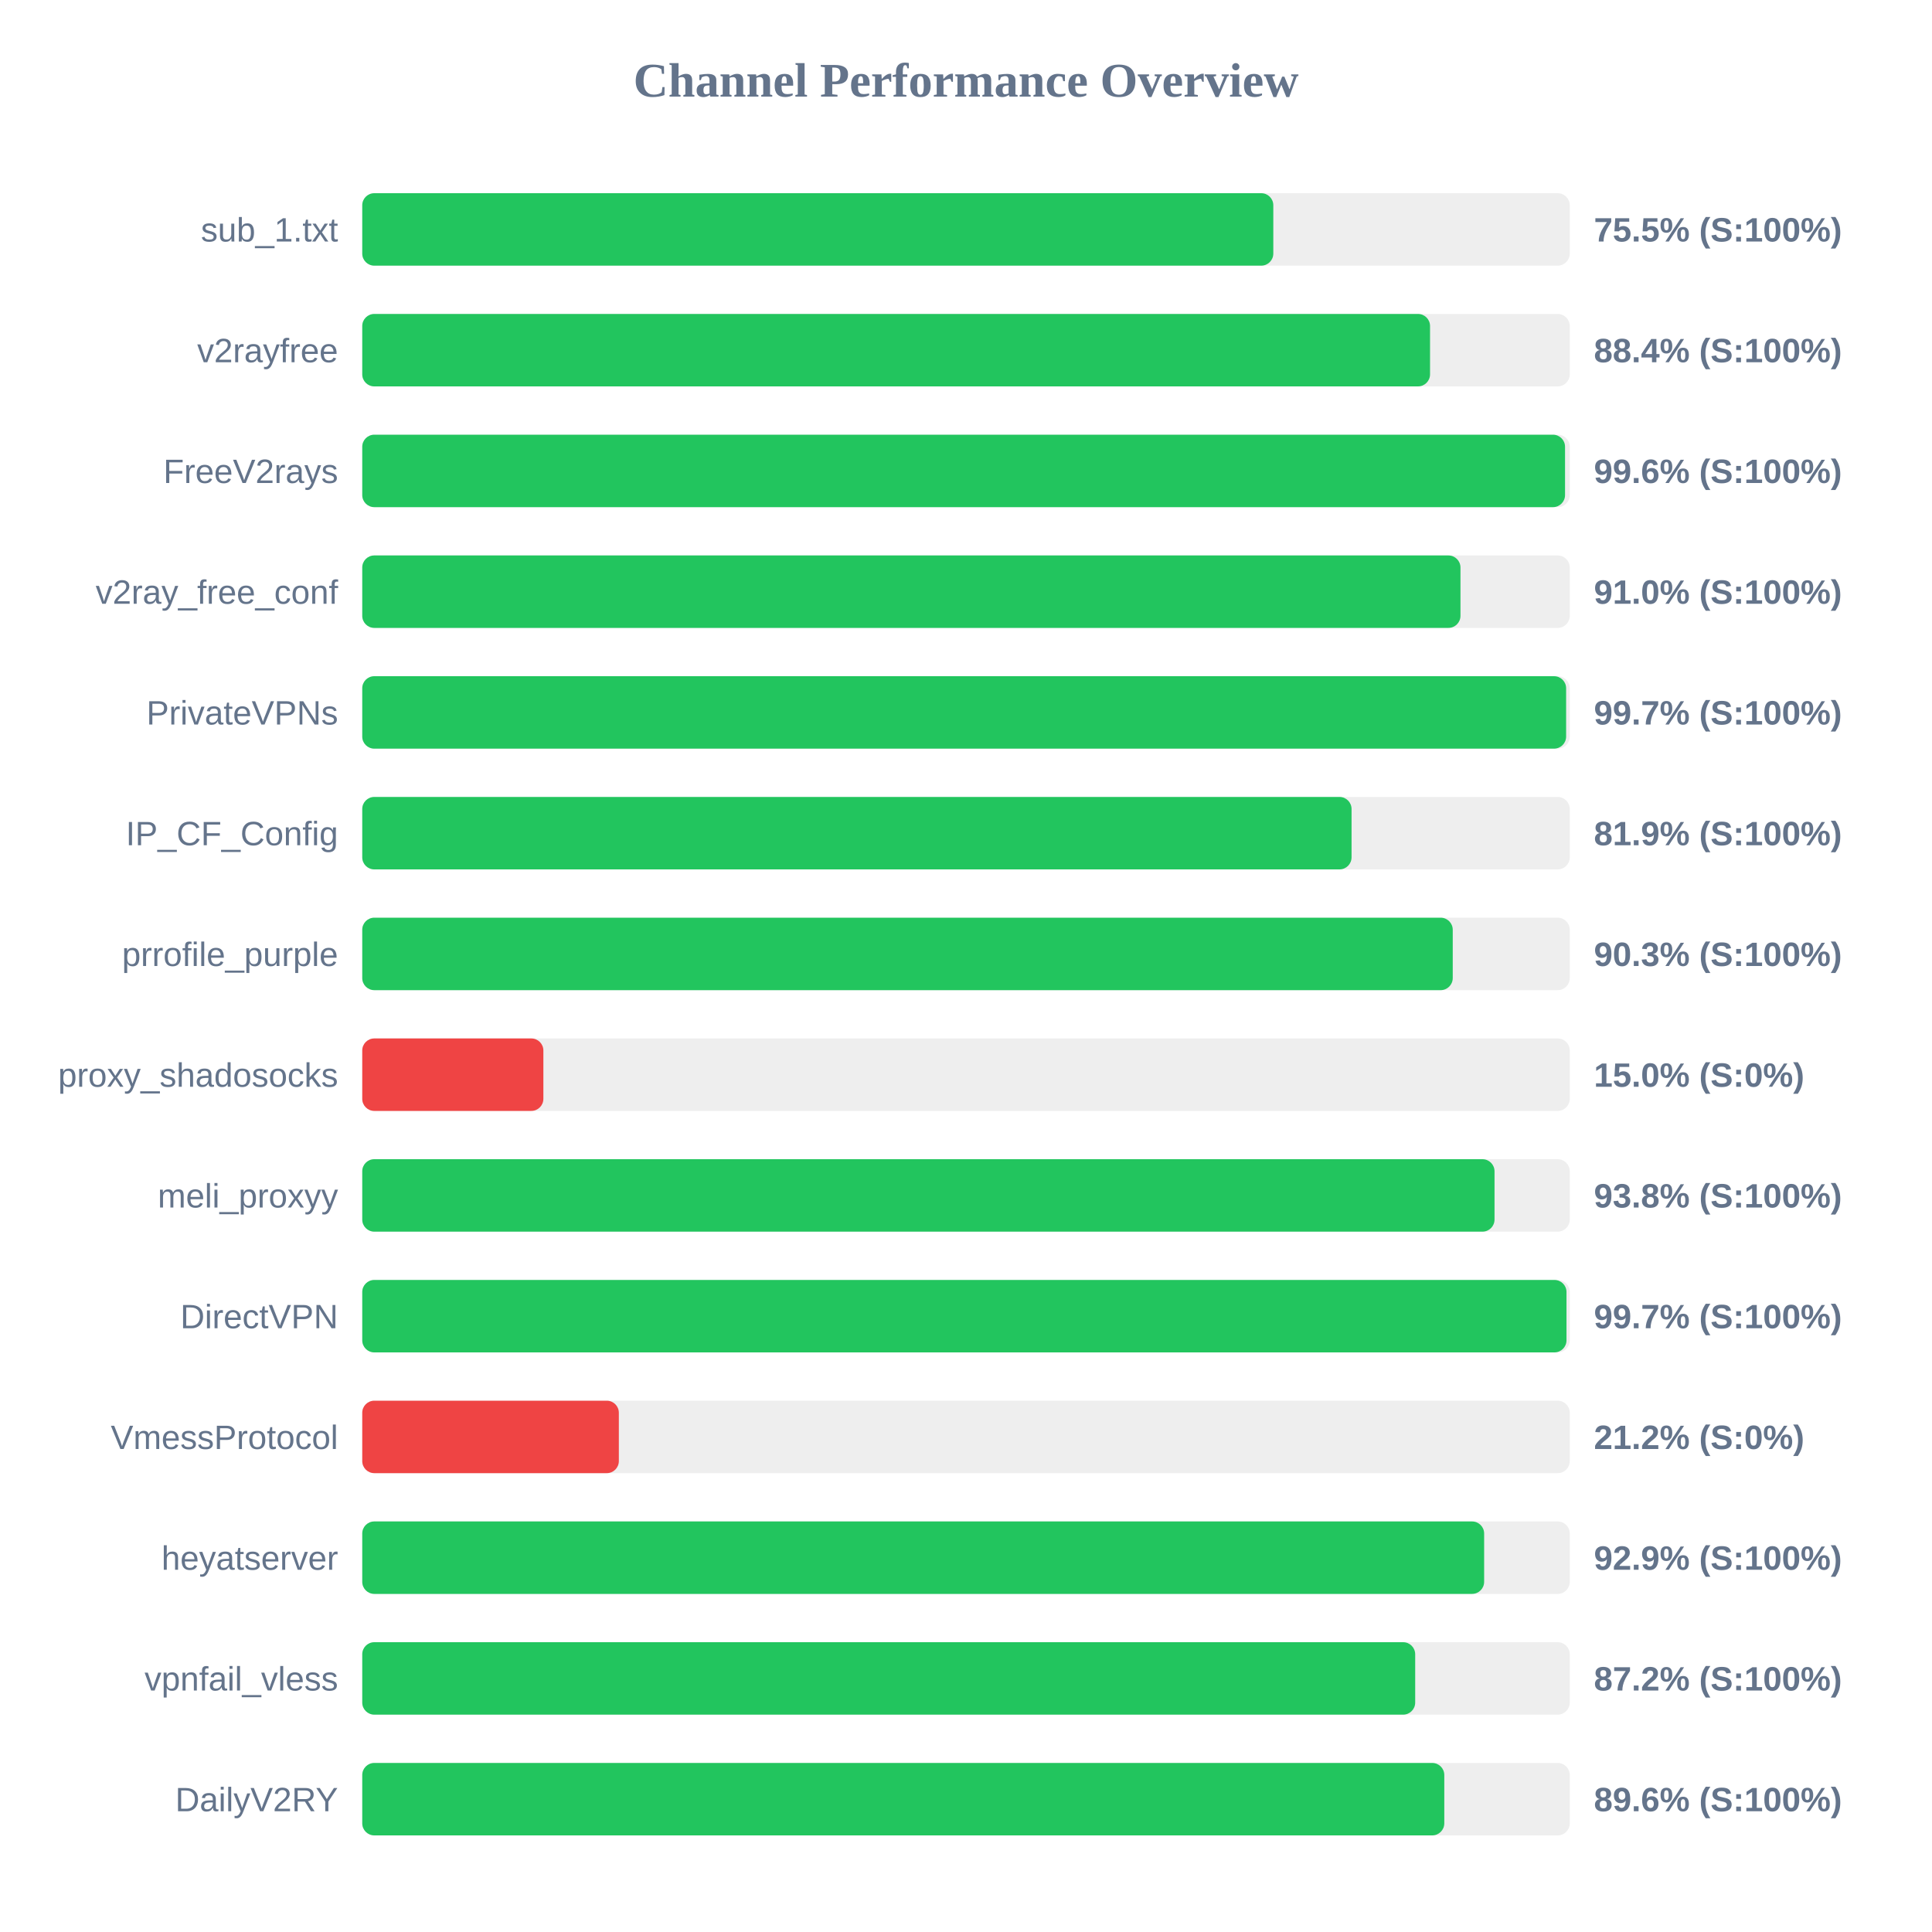
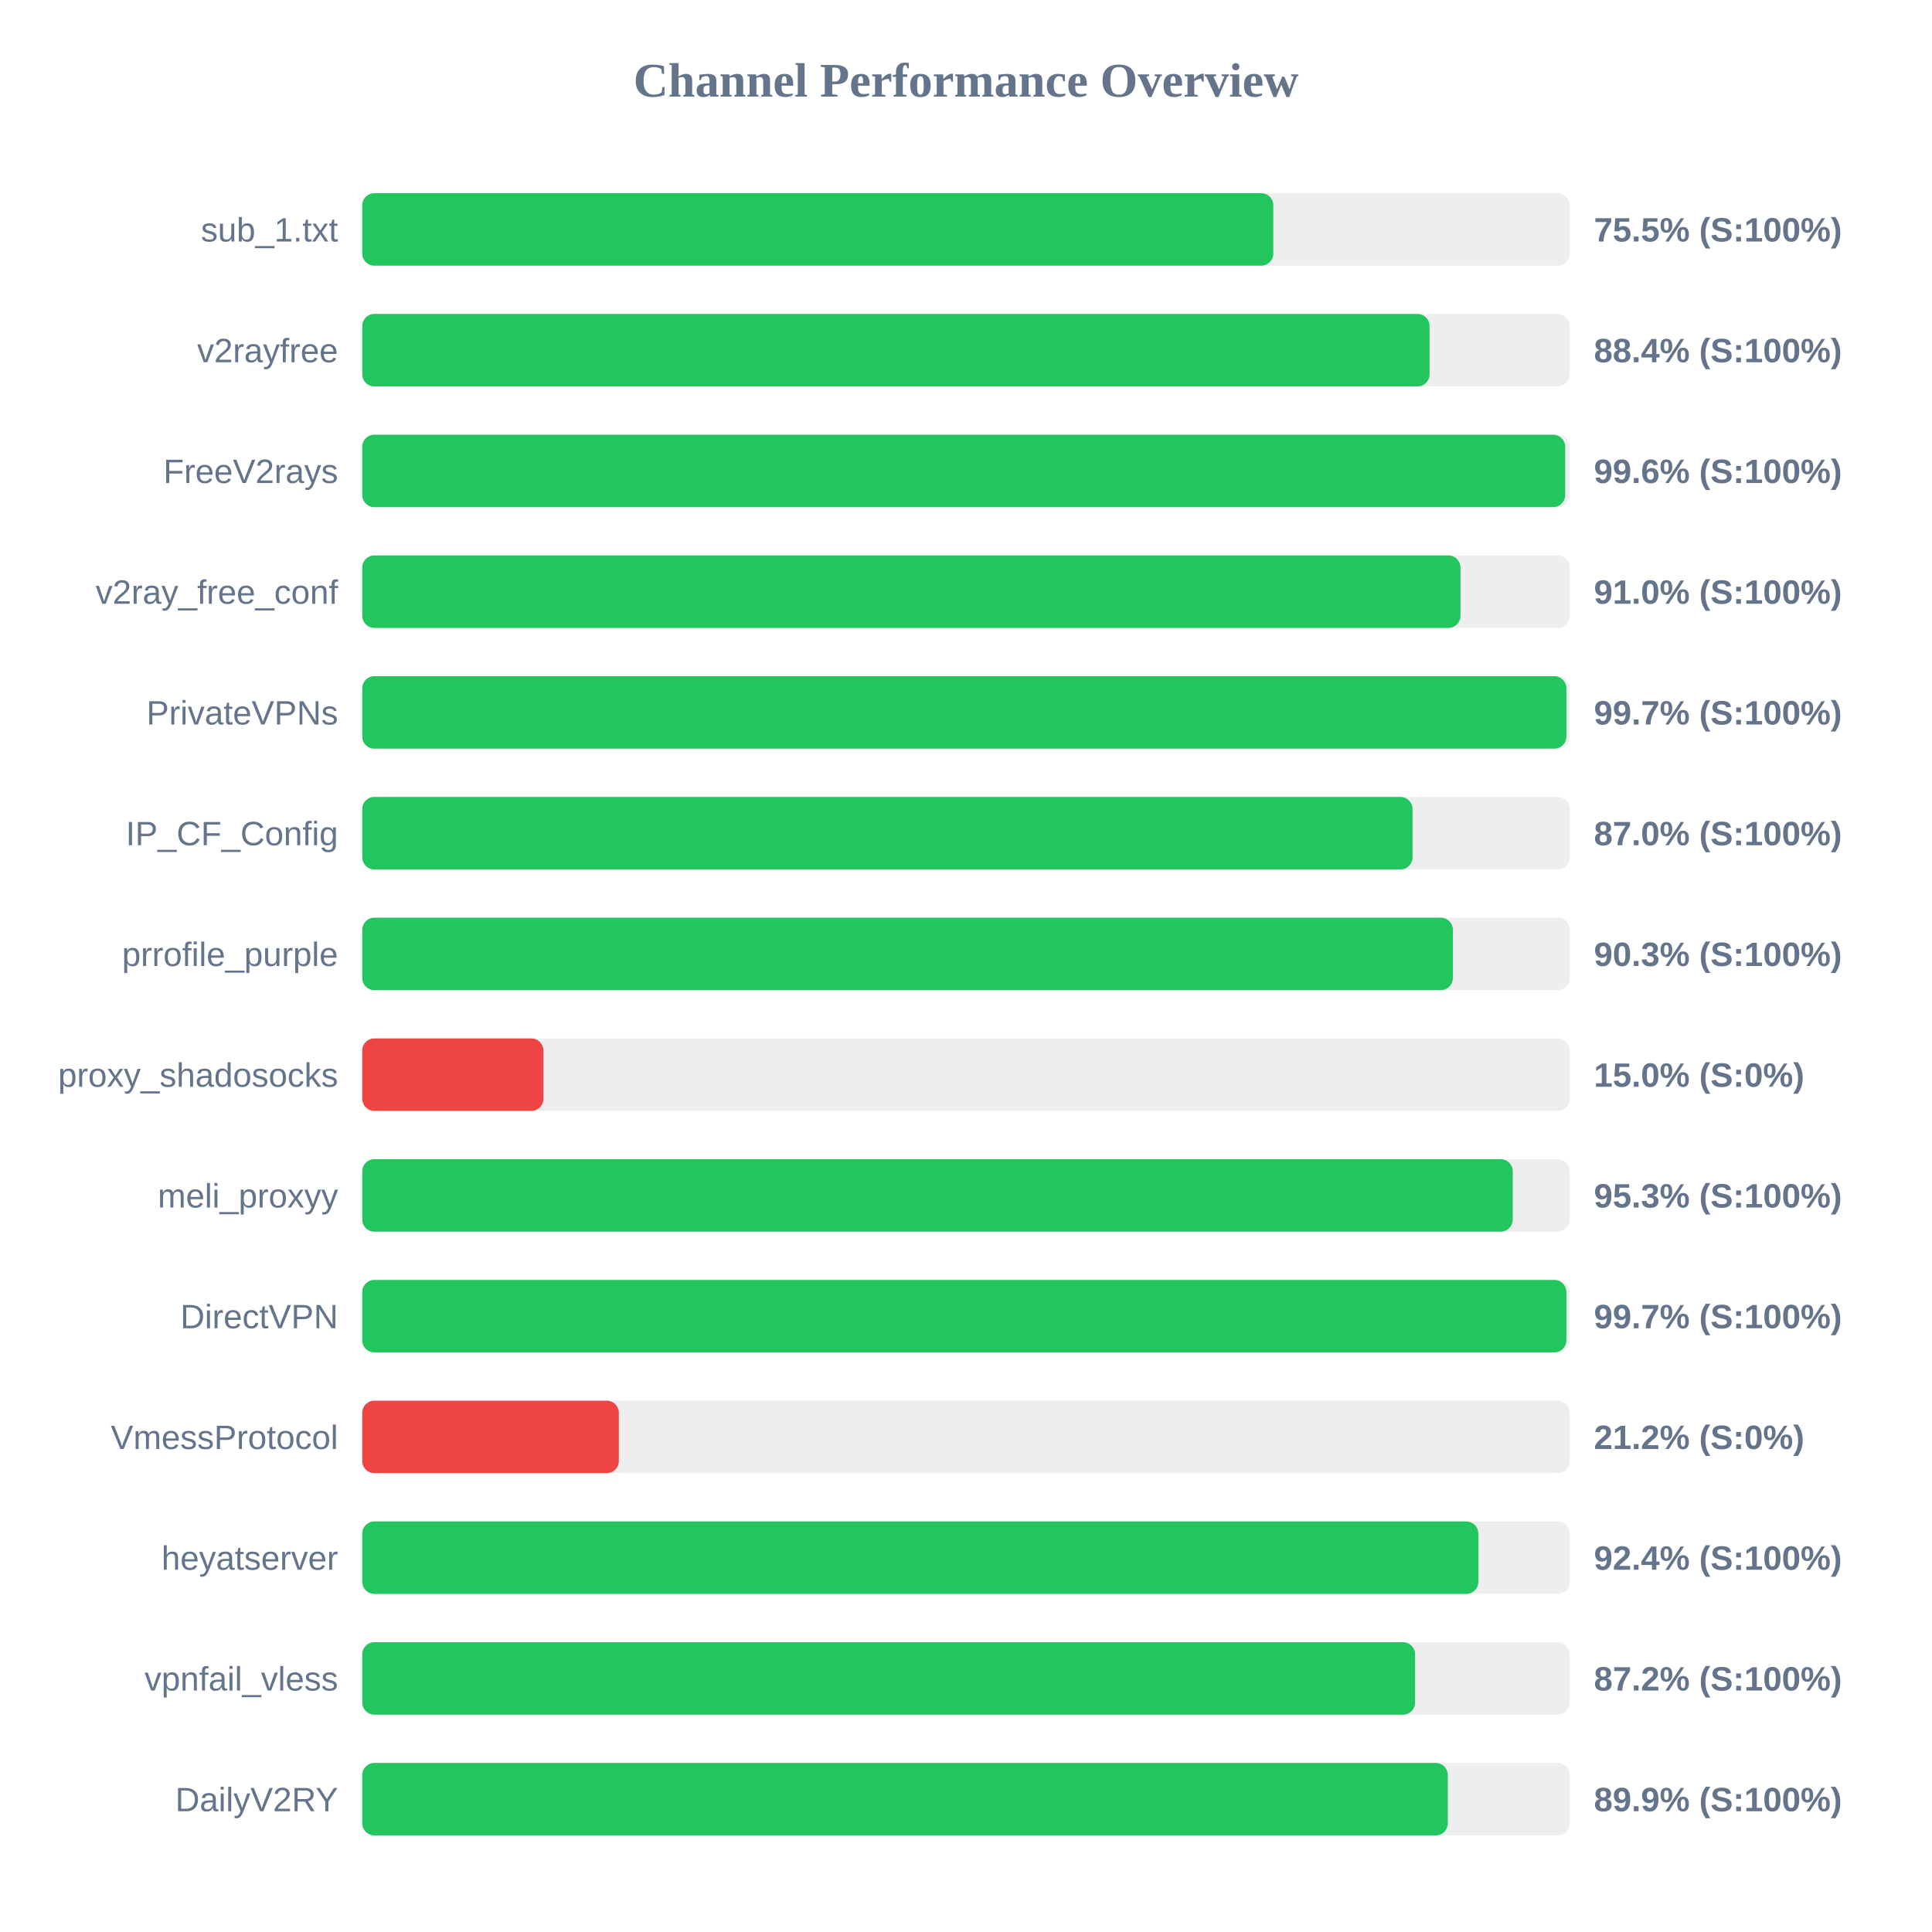
<svg xmlns="http://www.w3.org/2000/svg" width="800" height="800" version="1.1">
  <style>
        .row { font: 14px Arial; fill: #64748b; }
        .score { font: bold 14px Arial; fill: #64748b; }
    </style>
  <text x="400" y="40" text-anchor="middle" font-size="20px" font-weight="bold" fill="#64748b">Channel Performance Overview</text>
  <rect x="150" y="80" width="500" height="30" fill="#eee" rx="5" />
  <rect x="150" y="80" width="377.25" height="30" fill="#22c55e" rx="5" />
  <text x="140" y="100" text-anchor="end" class="row">sub_1.txt</text>
  <text x="660" y="100" text-anchor="start" class="score">75.5% (S:100%)</text>
  <rect x="150" y="130" width="500" height="30" fill="#eee" rx="5" />
-   <rect x="150" y="130" width="442.15" height="30" fill="#22c55e" rx="5" />
+   <rect x="150" y="130" width="441.95" height="30" fill="#22c55e" rx="5" />
  <text x="140" y="150" text-anchor="end" class="row">v2rayfree</text>
  <text x="660" y="150" text-anchor="start" class="score">88.4% (S:100%)</text>
  <rect x="150" y="180" width="500" height="30" fill="#eee" rx="5" />
-   <rect x="150" y="180" width="498.05" height="30" fill="#22c55e" rx="5" />
+   <rect x="150" y="180" width="498.1" height="30" fill="#22c55e" rx="5" />
  <text x="140" y="200" text-anchor="end" class="row">FreeV2rays</text>
  <text x="660" y="200" text-anchor="start" class="score">99.6% (S:100%)</text>
  <rect x="150" y="230" width="500" height="30" fill="#eee" rx="5" />
  <rect x="150" y="230" width="454.75" height="30" fill="#22c55e" rx="5" />
  <text x="140" y="250" text-anchor="end" class="row">v2ray_free_conf</text>
  <text x="660" y="250" text-anchor="start" class="score">91.0% (S:100%)</text>
  <rect x="150" y="280" width="500" height="30" fill="#eee" rx="5" />
-   <rect x="150" y="280" width="498.5" height="30" fill="#22c55e" rx="5" />
+   <rect x="150" y="280" width="498.6" height="30" fill="#22c55e" rx="5" />
  <text x="140" y="300" text-anchor="end" class="row">PrivateVPNs</text>
  <text x="660" y="300" text-anchor="start" class="score">99.7% (S:100%)</text>
  <rect x="150" y="330" width="500" height="30" fill="#eee" rx="5" />
-   <rect x="150" y="330" width="409.65" height="30" fill="#22c55e" rx="5" />
+   <rect x="150" y="330" width="434.9" height="30" fill="#22c55e" rx="5" />
  <text x="140" y="350" text-anchor="end" class="row">IP_CF_Config</text>
-   <text x="660" y="350" text-anchor="start" class="score">81.9% (S:100%)</text>
+   <text x="660" y="350" text-anchor="start" class="score">87.0% (S:100%)</text>
  <rect x="150" y="380" width="500" height="30" fill="#eee" rx="5" />
-   <rect x="150" y="380" width="451.55" height="30" fill="#22c55e" rx="5" />
+   <rect x="150" y="380" width="451.6" height="30" fill="#22c55e" rx="5" />
  <text x="140" y="400" text-anchor="end" class="row">prrofile_purple</text>
  <text x="660" y="400" text-anchor="start" class="score">90.3% (S:100%)</text>
  <rect x="150" y="430" width="500" height="30" fill="#eee" rx="5" />
  <rect x="150" y="430" width="75.0" height="30" fill="#ef4444" rx="5" />
  <text x="140" y="450" text-anchor="end" class="row">proxy_shadosocks</text>
  <text x="660" y="450" text-anchor="start" class="score">15.0% (S:0%)</text>
  <rect x="150" y="480" width="500" height="30" fill="#eee" rx="5" />
-   <rect x="150" y="480" width="468.85" height="30" fill="#22c55e" rx="5" />
+   <rect x="150" y="480" width="476.4" height="30" fill="#22c55e" rx="5" />
  <text x="140" y="500" text-anchor="end" class="row">meli_proxyy</text>
-   <text x="660" y="500" text-anchor="start" class="score">93.8% (S:100%)</text>
+   <text x="660" y="500" text-anchor="start" class="score">95.3% (S:100%)</text>
  <rect x="150" y="530" width="500" height="30" fill="#eee" rx="5" />
-   <rect x="150" y="530" width="498.65" height="30" fill="#22c55e" rx="5" />
+   <rect x="150" y="530" width="498.6" height="30" fill="#22c55e" rx="5" />
  <text x="140" y="550" text-anchor="end" class="row">DirectVPN</text>
  <text x="660" y="550" text-anchor="start" class="score">99.7% (S:100%)</text>
  <rect x="150" y="580" width="500" height="30" fill="#eee" rx="5" />
  <rect x="150" y="580" width="106.25" height="30" fill="#ef4444" rx="5" />
  <text x="140" y="600" text-anchor="end" class="row">VmessProtocol</text>
  <text x="660" y="600" text-anchor="start" class="score">21.2% (S:0%)</text>
  <rect x="150" y="630" width="500" height="30" fill="#eee" rx="5" />
-   <rect x="150" y="630" width="464.55" height="30" fill="#22c55e" rx="5" />
+   <rect x="150" y="630" width="462.15" height="30" fill="#22c55e" rx="5" />
  <text x="140" y="650" text-anchor="end" class="row">heyatserver</text>
-   <text x="660" y="650" text-anchor="start" class="score">92.9% (S:100%)</text>
+   <text x="660" y="650" text-anchor="start" class="score">92.4% (S:100%)</text>
  <rect x="150" y="680" width="500" height="30" fill="#eee" rx="5" />
-   <rect x="150" y="680" width="436.0" height="30" fill="#22c55e" rx="5" />
+   <rect x="150" y="680" width="435.95" height="30" fill="#22c55e" rx="5" />
  <text x="140" y="700" text-anchor="end" class="row">vpnfail_vless</text>
  <text x="660" y="700" text-anchor="start" class="score">87.2% (S:100%)</text>
  <rect x="150" y="730" width="500" height="30" fill="#eee" rx="5" />
-   <rect x="150" y="730" width="448.05" height="30" fill="#22c55e" rx="5" />
+   <rect x="150" y="730" width="449.5" height="30" fill="#22c55e" rx="5" />
  <text x="140" y="750" text-anchor="end" class="row">DailyV2RY</text>
-   <text x="660" y="750" text-anchor="start" class="score">89.6% (S:100%)</text>
+   <text x="660" y="750" text-anchor="start" class="score">89.9% (S:100%)</text>
</svg>
